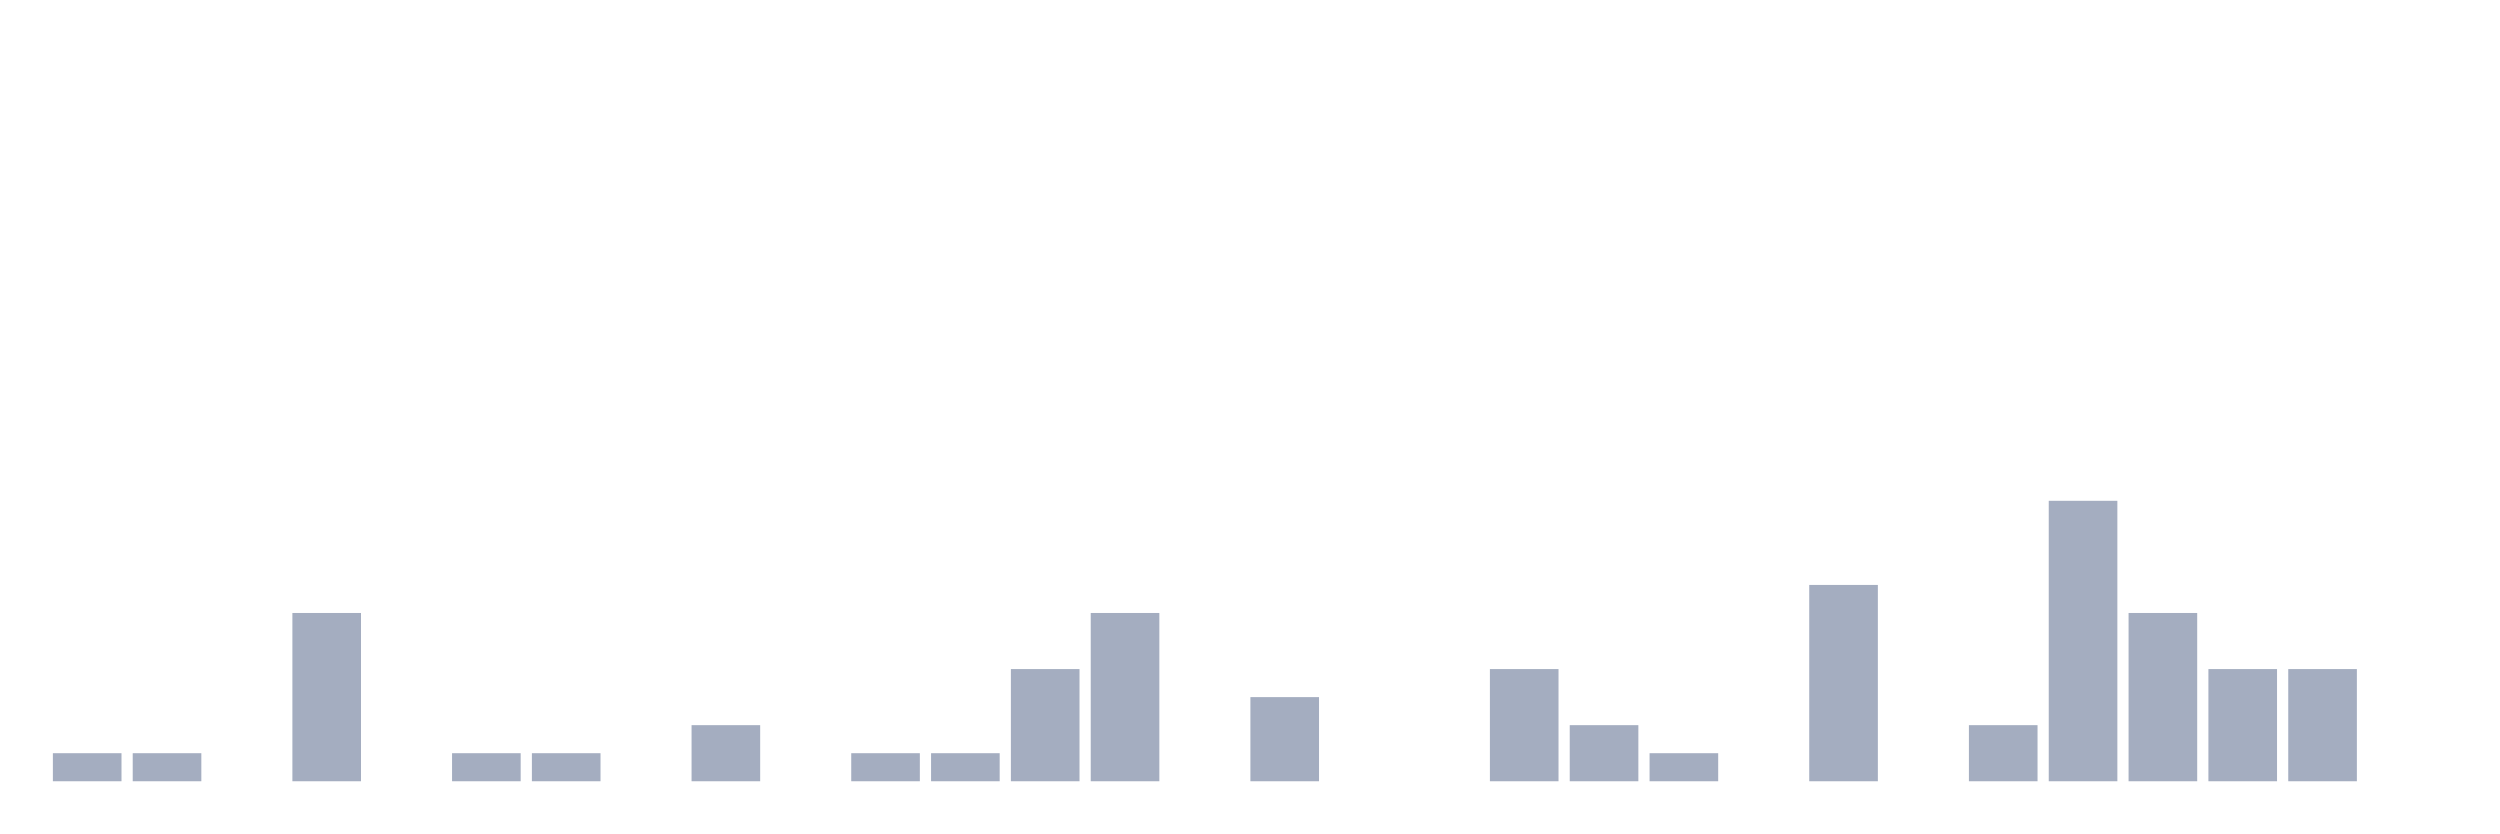
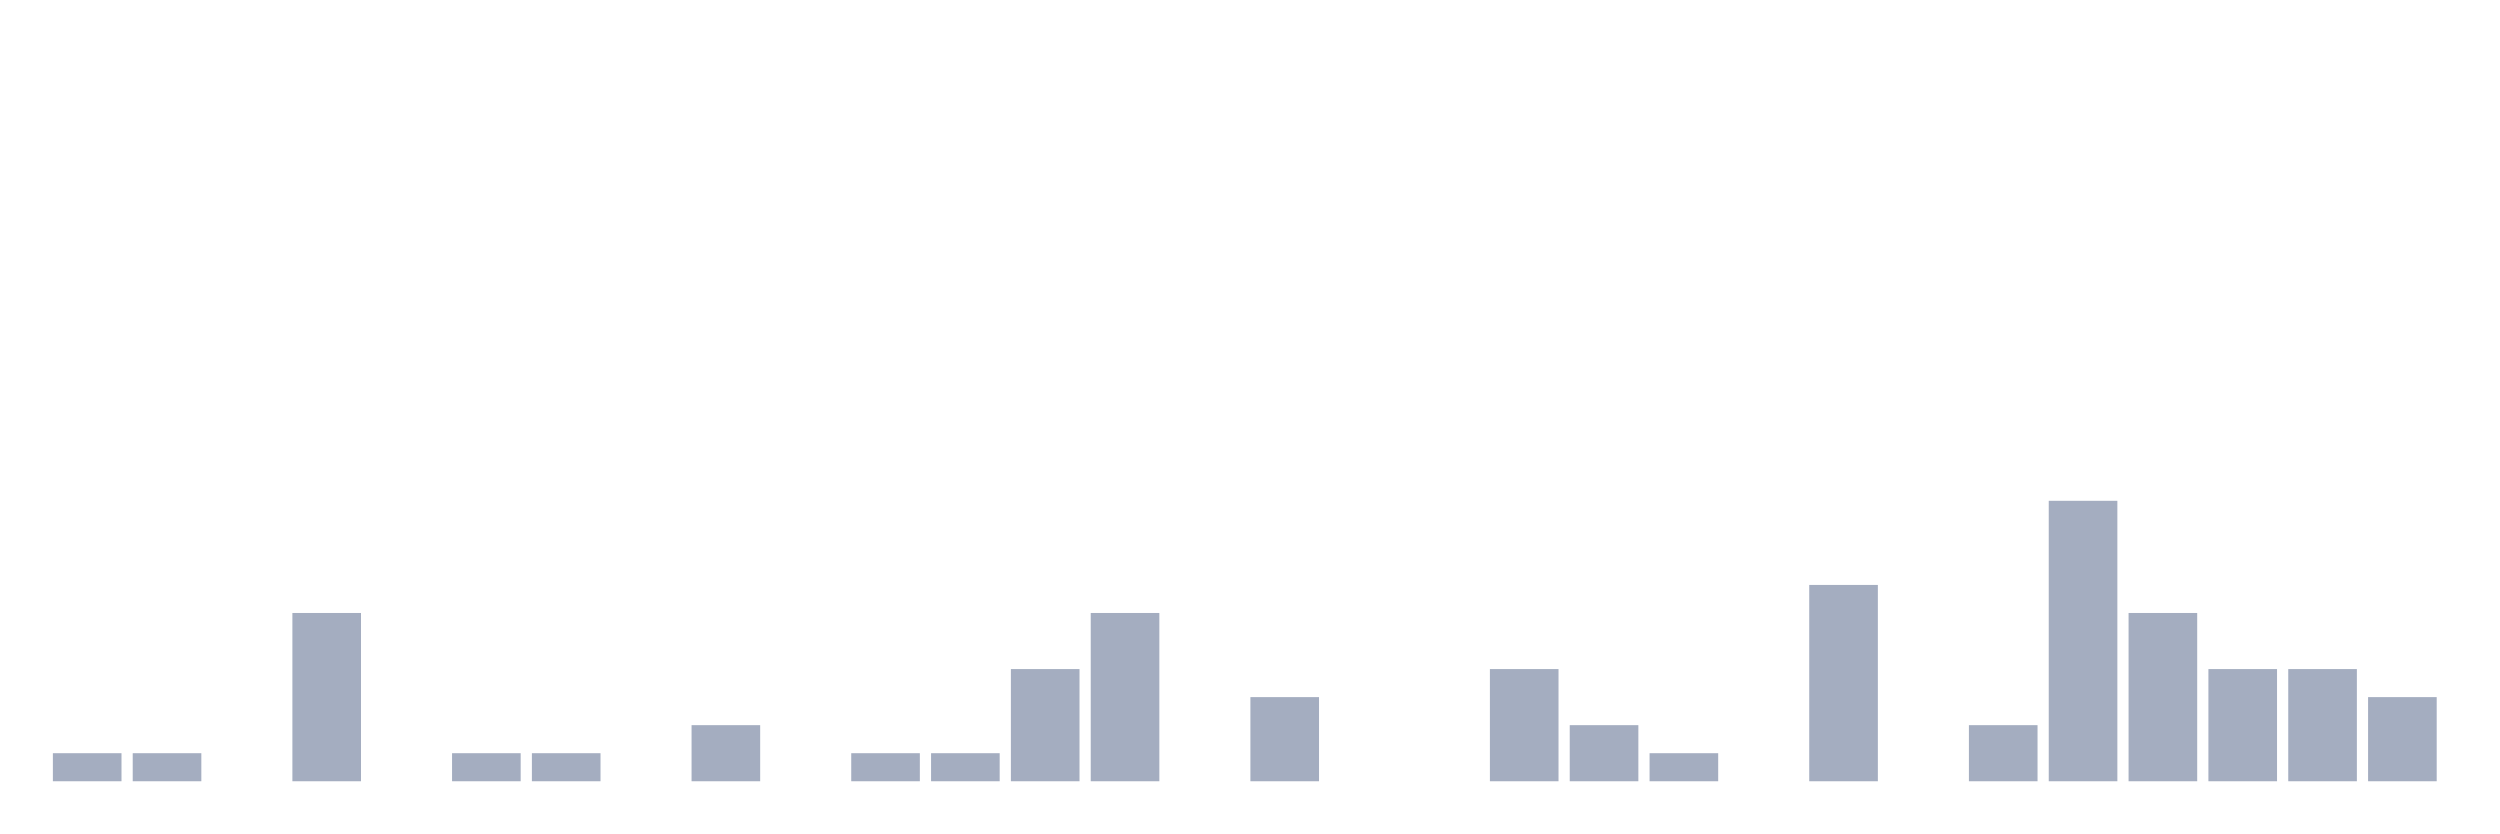
<svg xmlns="http://www.w3.org/2000/svg" viewBox="0 0 480 160">
  <g transform="translate(10,10)">
    <rect class="bar" x="0.153" width="13.175" y="134.615" height="5.385" fill="rgb(164,173,192)" />
    <rect class="bar" x="15.482" width="13.175" y="134.615" height="5.385" fill="rgb(164,173,192)" />
    <rect class="bar" x="30.81" width="13.175" y="140" height="0" fill="rgb(164,173,192)" />
    <rect class="bar" x="46.138" width="13.175" y="107.692" height="32.308" fill="rgb(164,173,192)" />
    <rect class="bar" x="61.466" width="13.175" y="140" height="0" fill="rgb(164,173,192)" />
    <rect class="bar" x="76.794" width="13.175" y="134.615" height="5.385" fill="rgb(164,173,192)" />
    <rect class="bar" x="92.123" width="13.175" y="134.615" height="5.385" fill="rgb(164,173,192)" />
    <rect class="bar" x="107.451" width="13.175" y="140" height="0" fill="rgb(164,173,192)" />
    <rect class="bar" x="122.779" width="13.175" y="129.231" height="10.769" fill="rgb(164,173,192)" />
    <rect class="bar" x="138.107" width="13.175" y="140" height="0" fill="rgb(164,173,192)" />
    <rect class="bar" x="153.436" width="13.175" y="134.615" height="5.385" fill="rgb(164,173,192)" />
    <rect class="bar" x="168.764" width="13.175" y="134.615" height="5.385" fill="rgb(164,173,192)" />
    <rect class="bar" x="184.092" width="13.175" y="118.462" height="21.538" fill="rgb(164,173,192)" />
    <rect class="bar" x="199.42" width="13.175" y="107.692" height="32.308" fill="rgb(164,173,192)" />
    <rect class="bar" x="214.748" width="13.175" y="140" height="0" fill="rgb(164,173,192)" />
    <rect class="bar" x="230.077" width="13.175" y="123.846" height="16.154" fill="rgb(164,173,192)" />
    <rect class="bar" x="245.405" width="13.175" y="140" height="0" fill="rgb(164,173,192)" />
    <rect class="bar" x="260.733" width="13.175" y="140" height="0" fill="rgb(164,173,192)" />
    <rect class="bar" x="276.061" width="13.175" y="118.462" height="21.538" fill="rgb(164,173,192)" />
    <rect class="bar" x="291.39" width="13.175" y="129.231" height="10.769" fill="rgb(164,173,192)" />
    <rect class="bar" x="306.718" width="13.175" y="134.615" height="5.385" fill="rgb(164,173,192)" />
    <rect class="bar" x="322.046" width="13.175" y="140" height="0" fill="rgb(164,173,192)" />
    <rect class="bar" x="337.374" width="13.175" y="102.308" height="37.692" fill="rgb(164,173,192)" />
    <rect class="bar" x="352.702" width="13.175" y="140" height="0" fill="rgb(164,173,192)" />
    <rect class="bar" x="368.031" width="13.175" y="129.231" height="10.769" fill="rgb(164,173,192)" />
    <rect class="bar" x="383.359" width="13.175" y="86.154" height="53.846" fill="rgb(164,173,192)" />
    <rect class="bar" x="398.687" width="13.175" y="107.692" height="32.308" fill="rgb(164,173,192)" />
    <rect class="bar" x="414.015" width="13.175" y="118.462" height="21.538" fill="rgb(164,173,192)" />
    <rect class="bar" x="429.344" width="13.175" y="118.462" height="21.538" fill="rgb(164,173,192)" />
-     <rect class="bar" x="444.672" width="13.175" y="140" height="0" fill="rgb(164,173,192)" />
+     <rect class="bar" x="444.672" width="13.175" y="123.846" height="16.154" fill="rgb(164,173,192)" />
  </g>
</svg>
